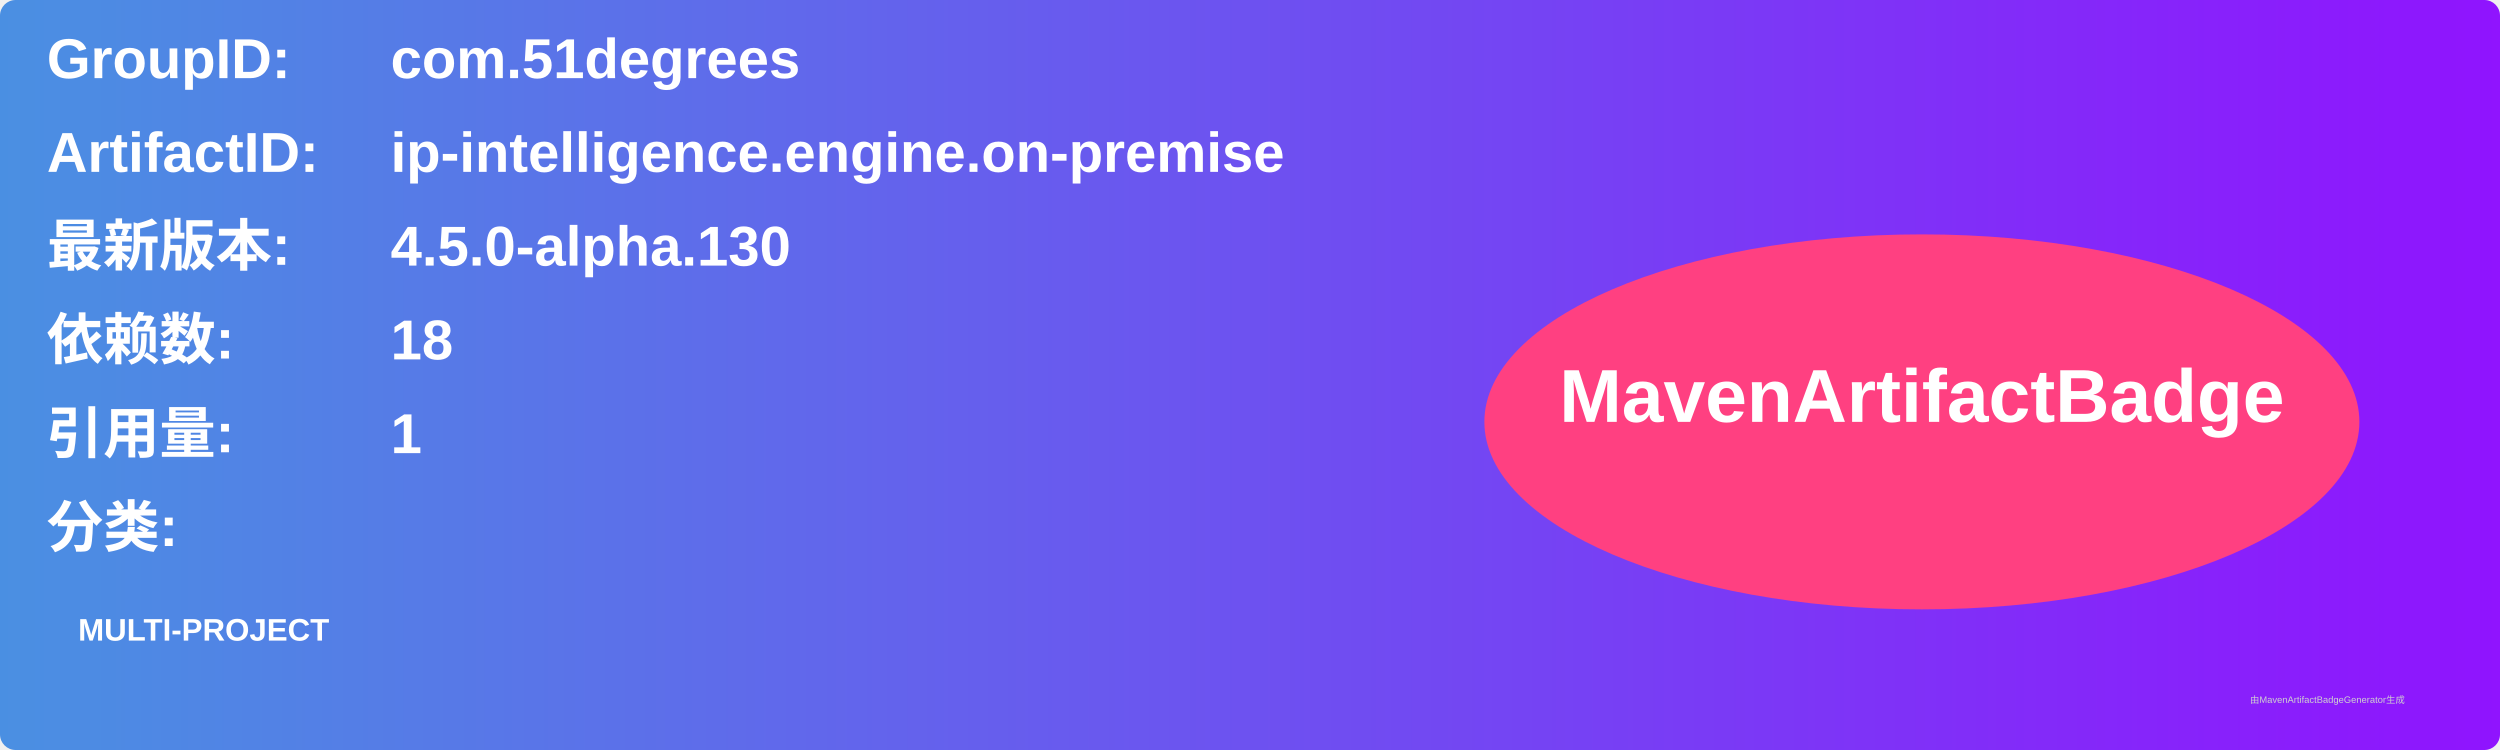
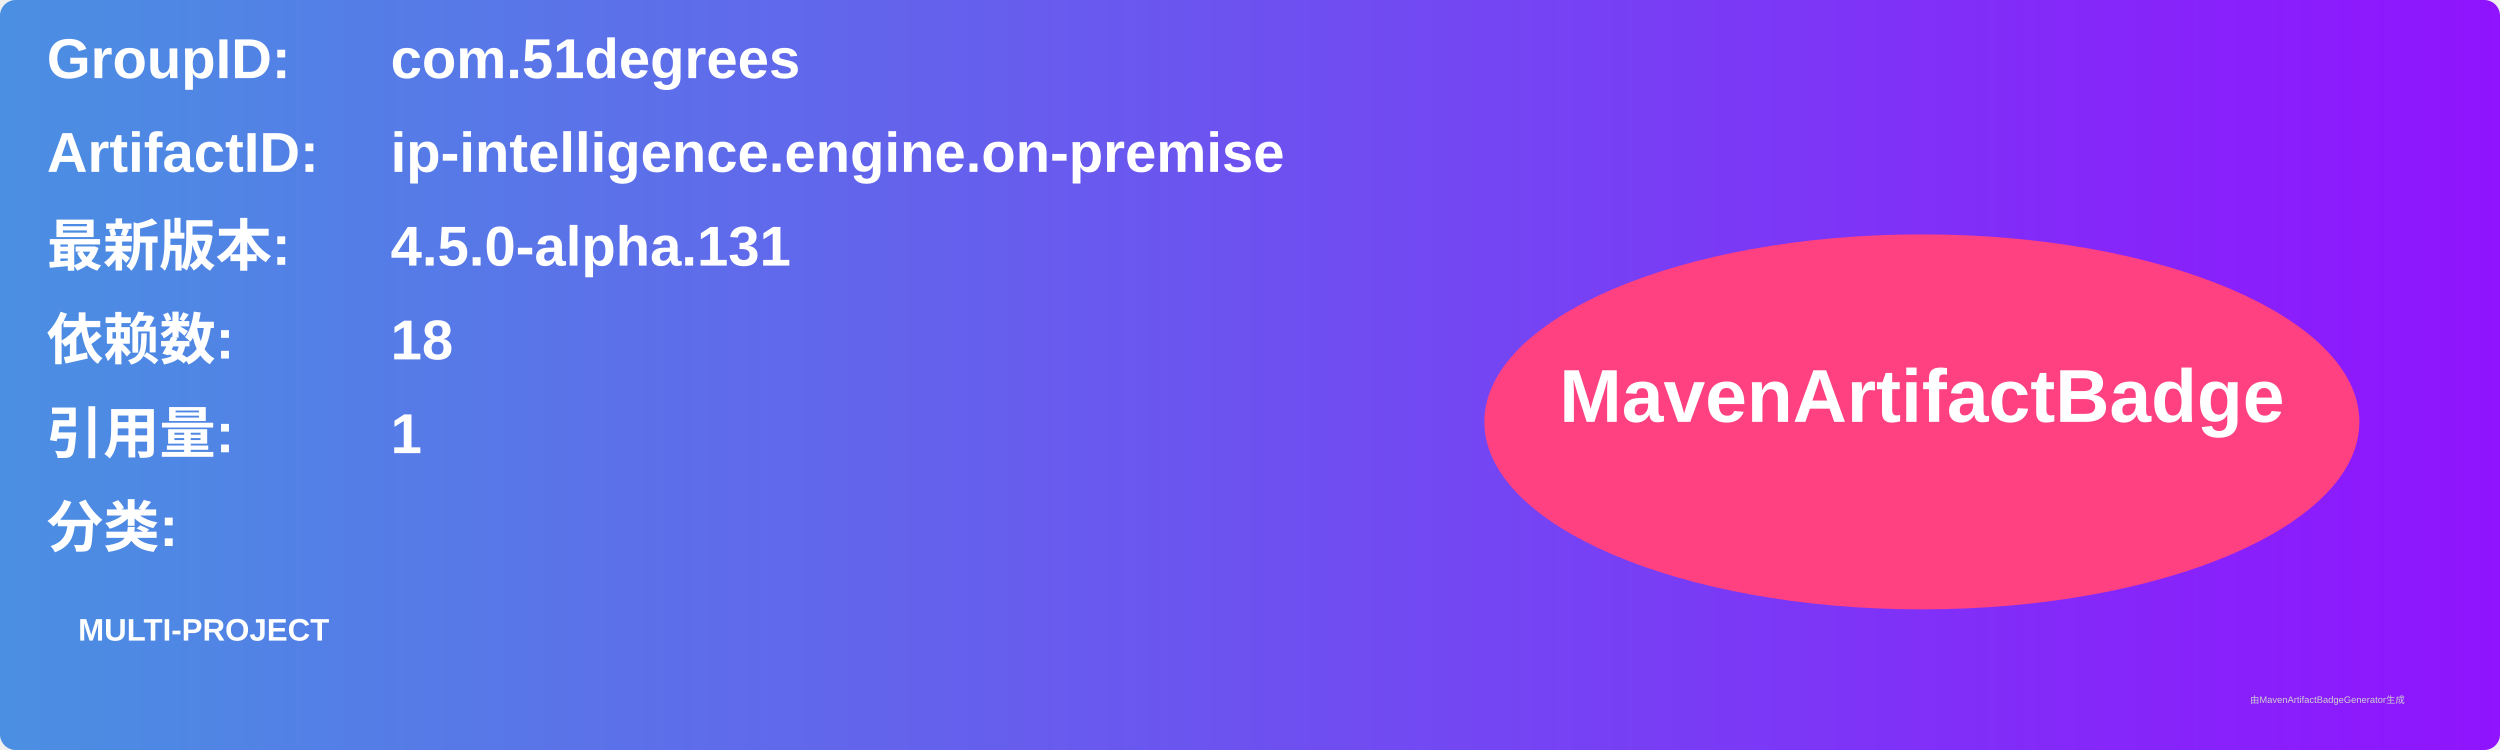
<svg xmlns="http://www.w3.org/2000/svg" width="800" height="240" viewBox="0 0 800 240">
  <linearGradient id="grad" x1="0%" y1="0%" x2="100%" y2="0%">
    <stop offset="0%" stop-color="#4a90e2" />
    <stop offset="100%" stop-color="#9013fe" />
  </linearGradient>
  <rect width="100%" height="100%" rx="5" ry="5" fill="url(#grad)" />
  <g transform="translate(15, 15)">
    <text x="0" y="10" font-family="Arial" font-size="18" fill="white" font-weight="bold" width="260">GroupID:</text>
    <text x="110" y="10" font-family="Arial" font-size="18" fill="white" font-weight="bold" width="460">com.51degrees</text>
    <text x="0" y="40" font-family="Arial" font-size="18" fill="white" font-weight="bold" width="260">ArtifactID:</text>
    <text x="110" y="40" font-family="Arial" font-size="18" fill="white" font-weight="bold" width="460">ip-intelligence.engine.on-premise</text>
    <text x="0" y="70" font-family="Arial" font-size="18" fill="white" font-weight="bold">最新版本:</text>
    <text x="110" y="70" font-family="Arial" font-size="18" fill="white" font-weight="bold">
-       <tspan font-weight="bold">4.5.0-alpha.130</tspan>
+       <tspan font-weight="bold">4.5.0-alpha.131</tspan>
    </text>
    <text x="0" y="100" font-family="Arial" font-size="18" fill="white" font-weight="bold">依赖数: </text>
    <text x="110" y="100" font-family="Arial" font-size="18" fill="white">
      <tspan font-weight="bold">18</tspan>
    </text>
    <text x="0" y="130" font-family="Arial" font-size="18" fill="white" font-weight="bold">引用量: </text>
    <text x="110" y="130" font-family="Arial" font-size="18" fill="white">
      <tspan font-weight="bold">1</tspan>
    </text>
    <text x="0" y="160" font-family="Arial" font-size="18" fill="white" font-weight="bold">分类:</text>
    <text x="10" y="190" font-family="Arial" font-size="10" fill="white">
      <tspan font-weight="bold">MULTI-PROJECT</tspan>
    </text>
    <ellipse cx="600" cy="120" rx="140" ry="60" fill="#ff4081" />
    <text x="600" y="120" text-anchor="middle" font-family="Arial" font-size="24" fill="white" font-weight="bold">MavenArtifactBadge</text>
  </g>
  <text x="720" y="225" font-family="Arial" font-size="3" fill="#d0d0d0">由MavenArtifactBadgeGenerator生成</text>
</svg>
